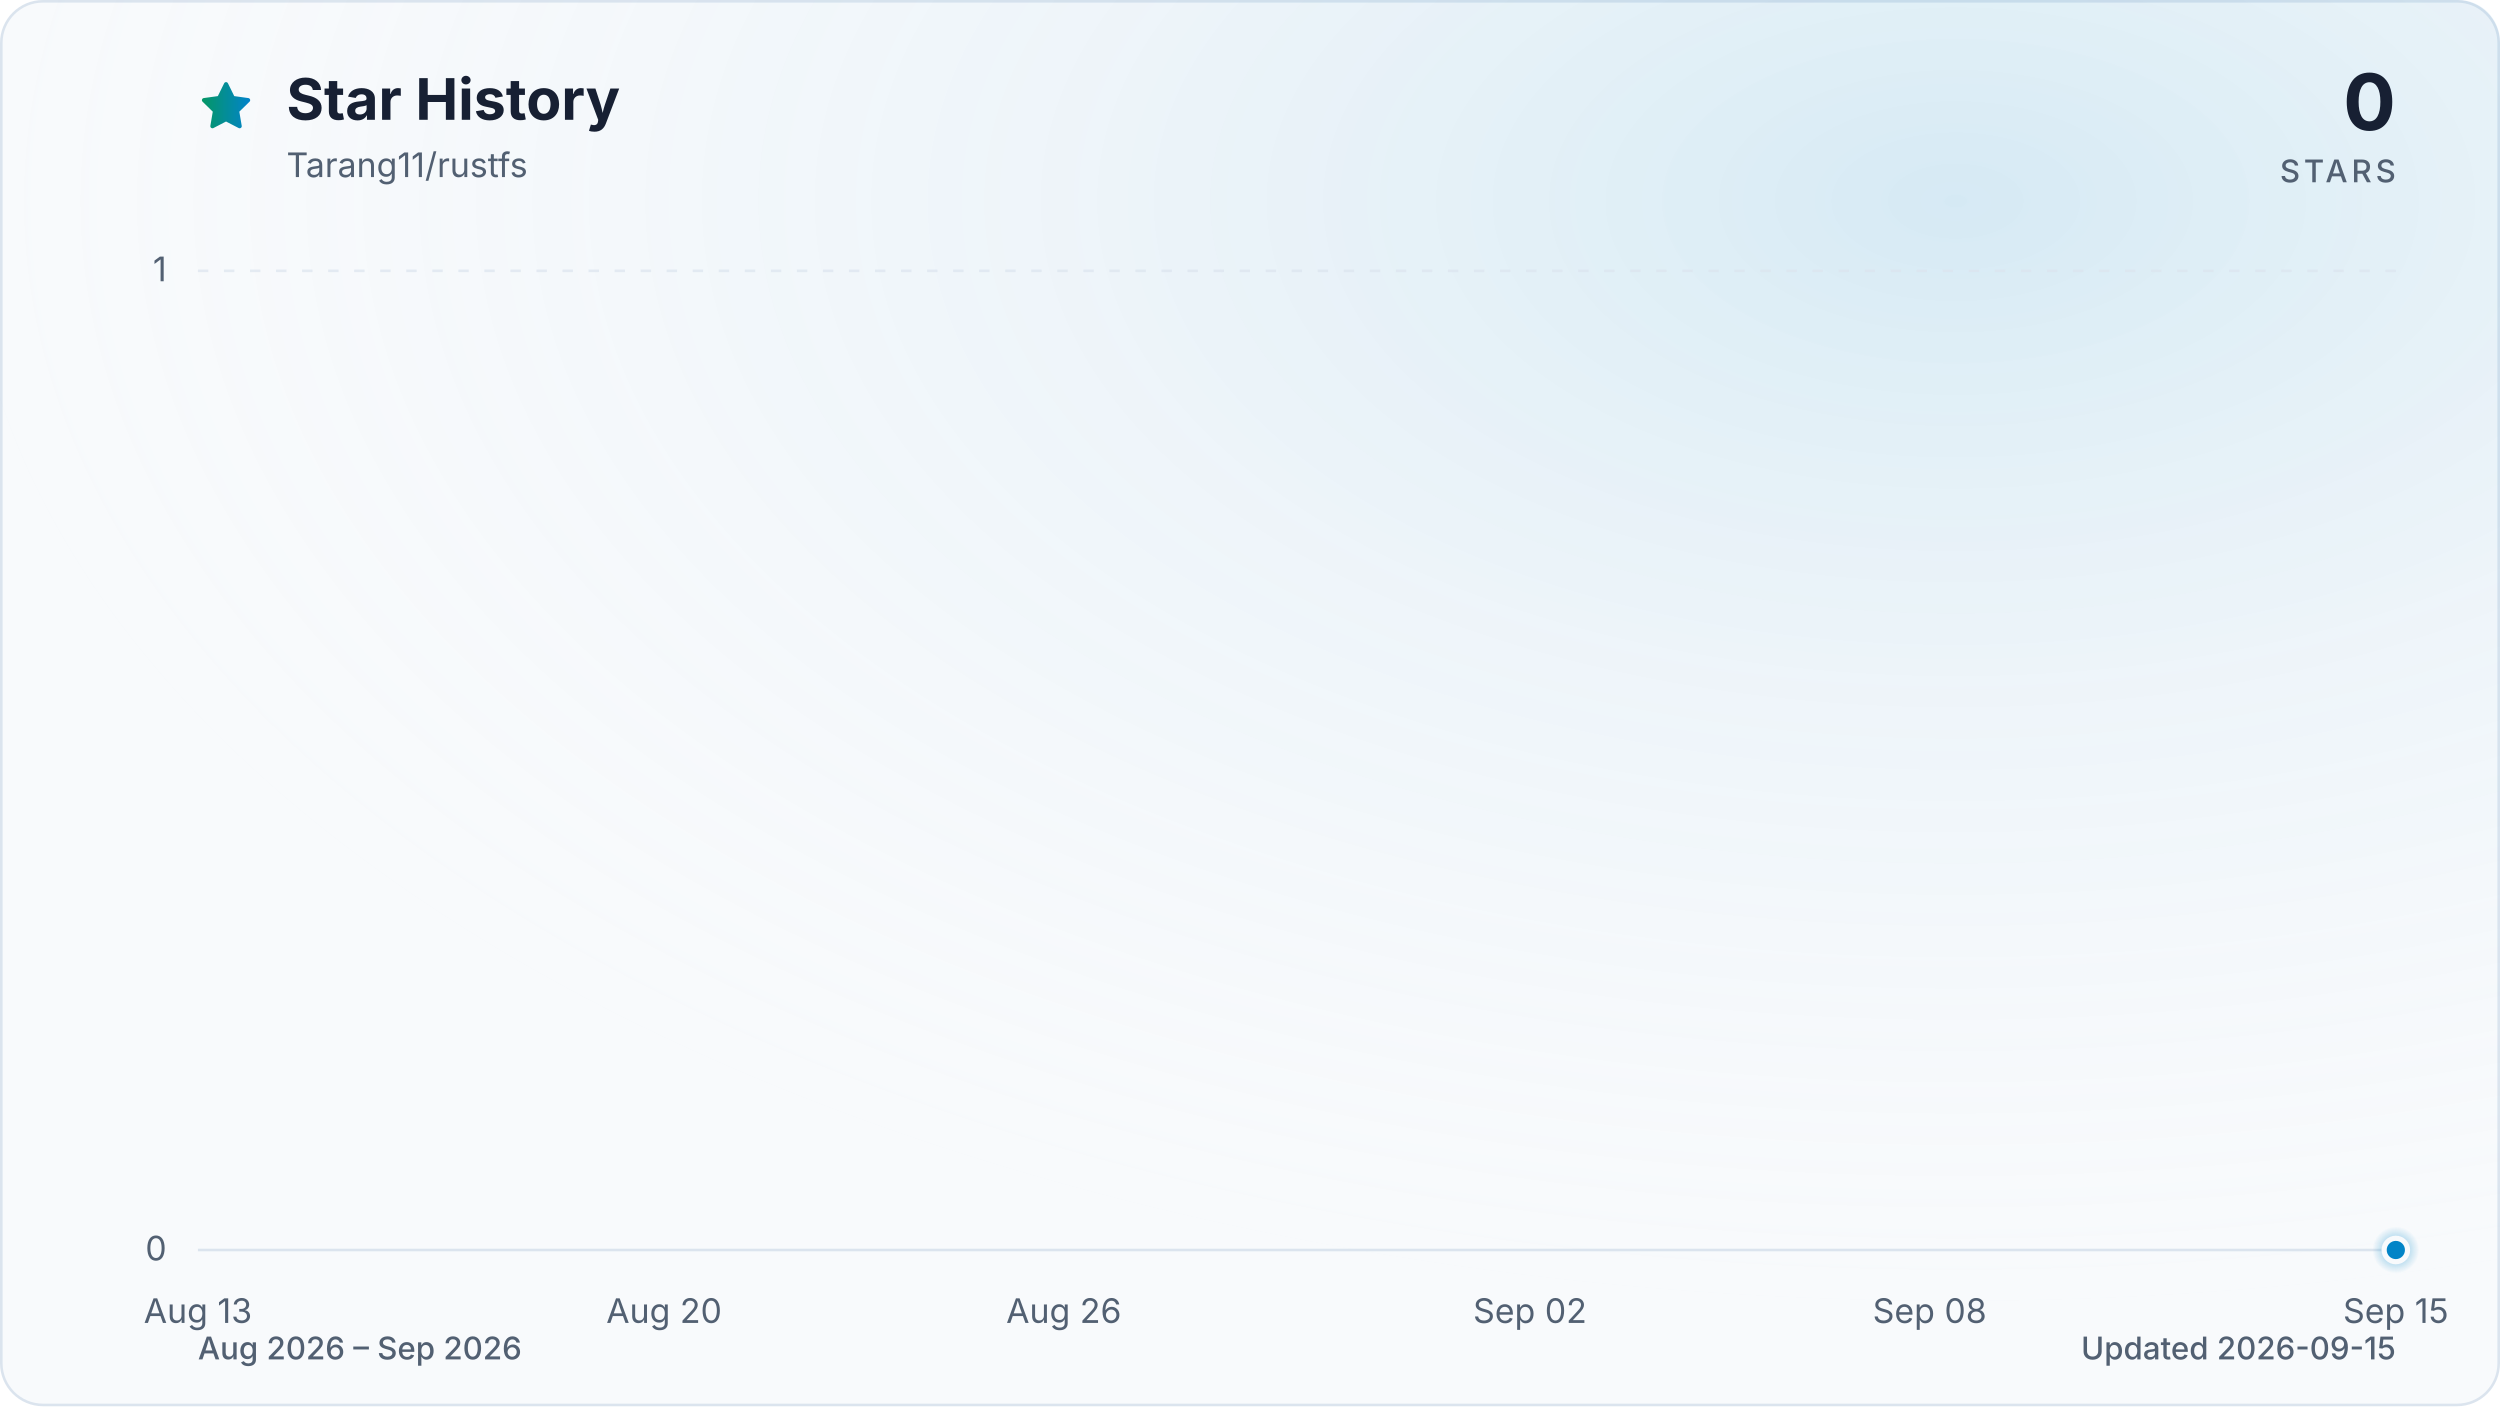
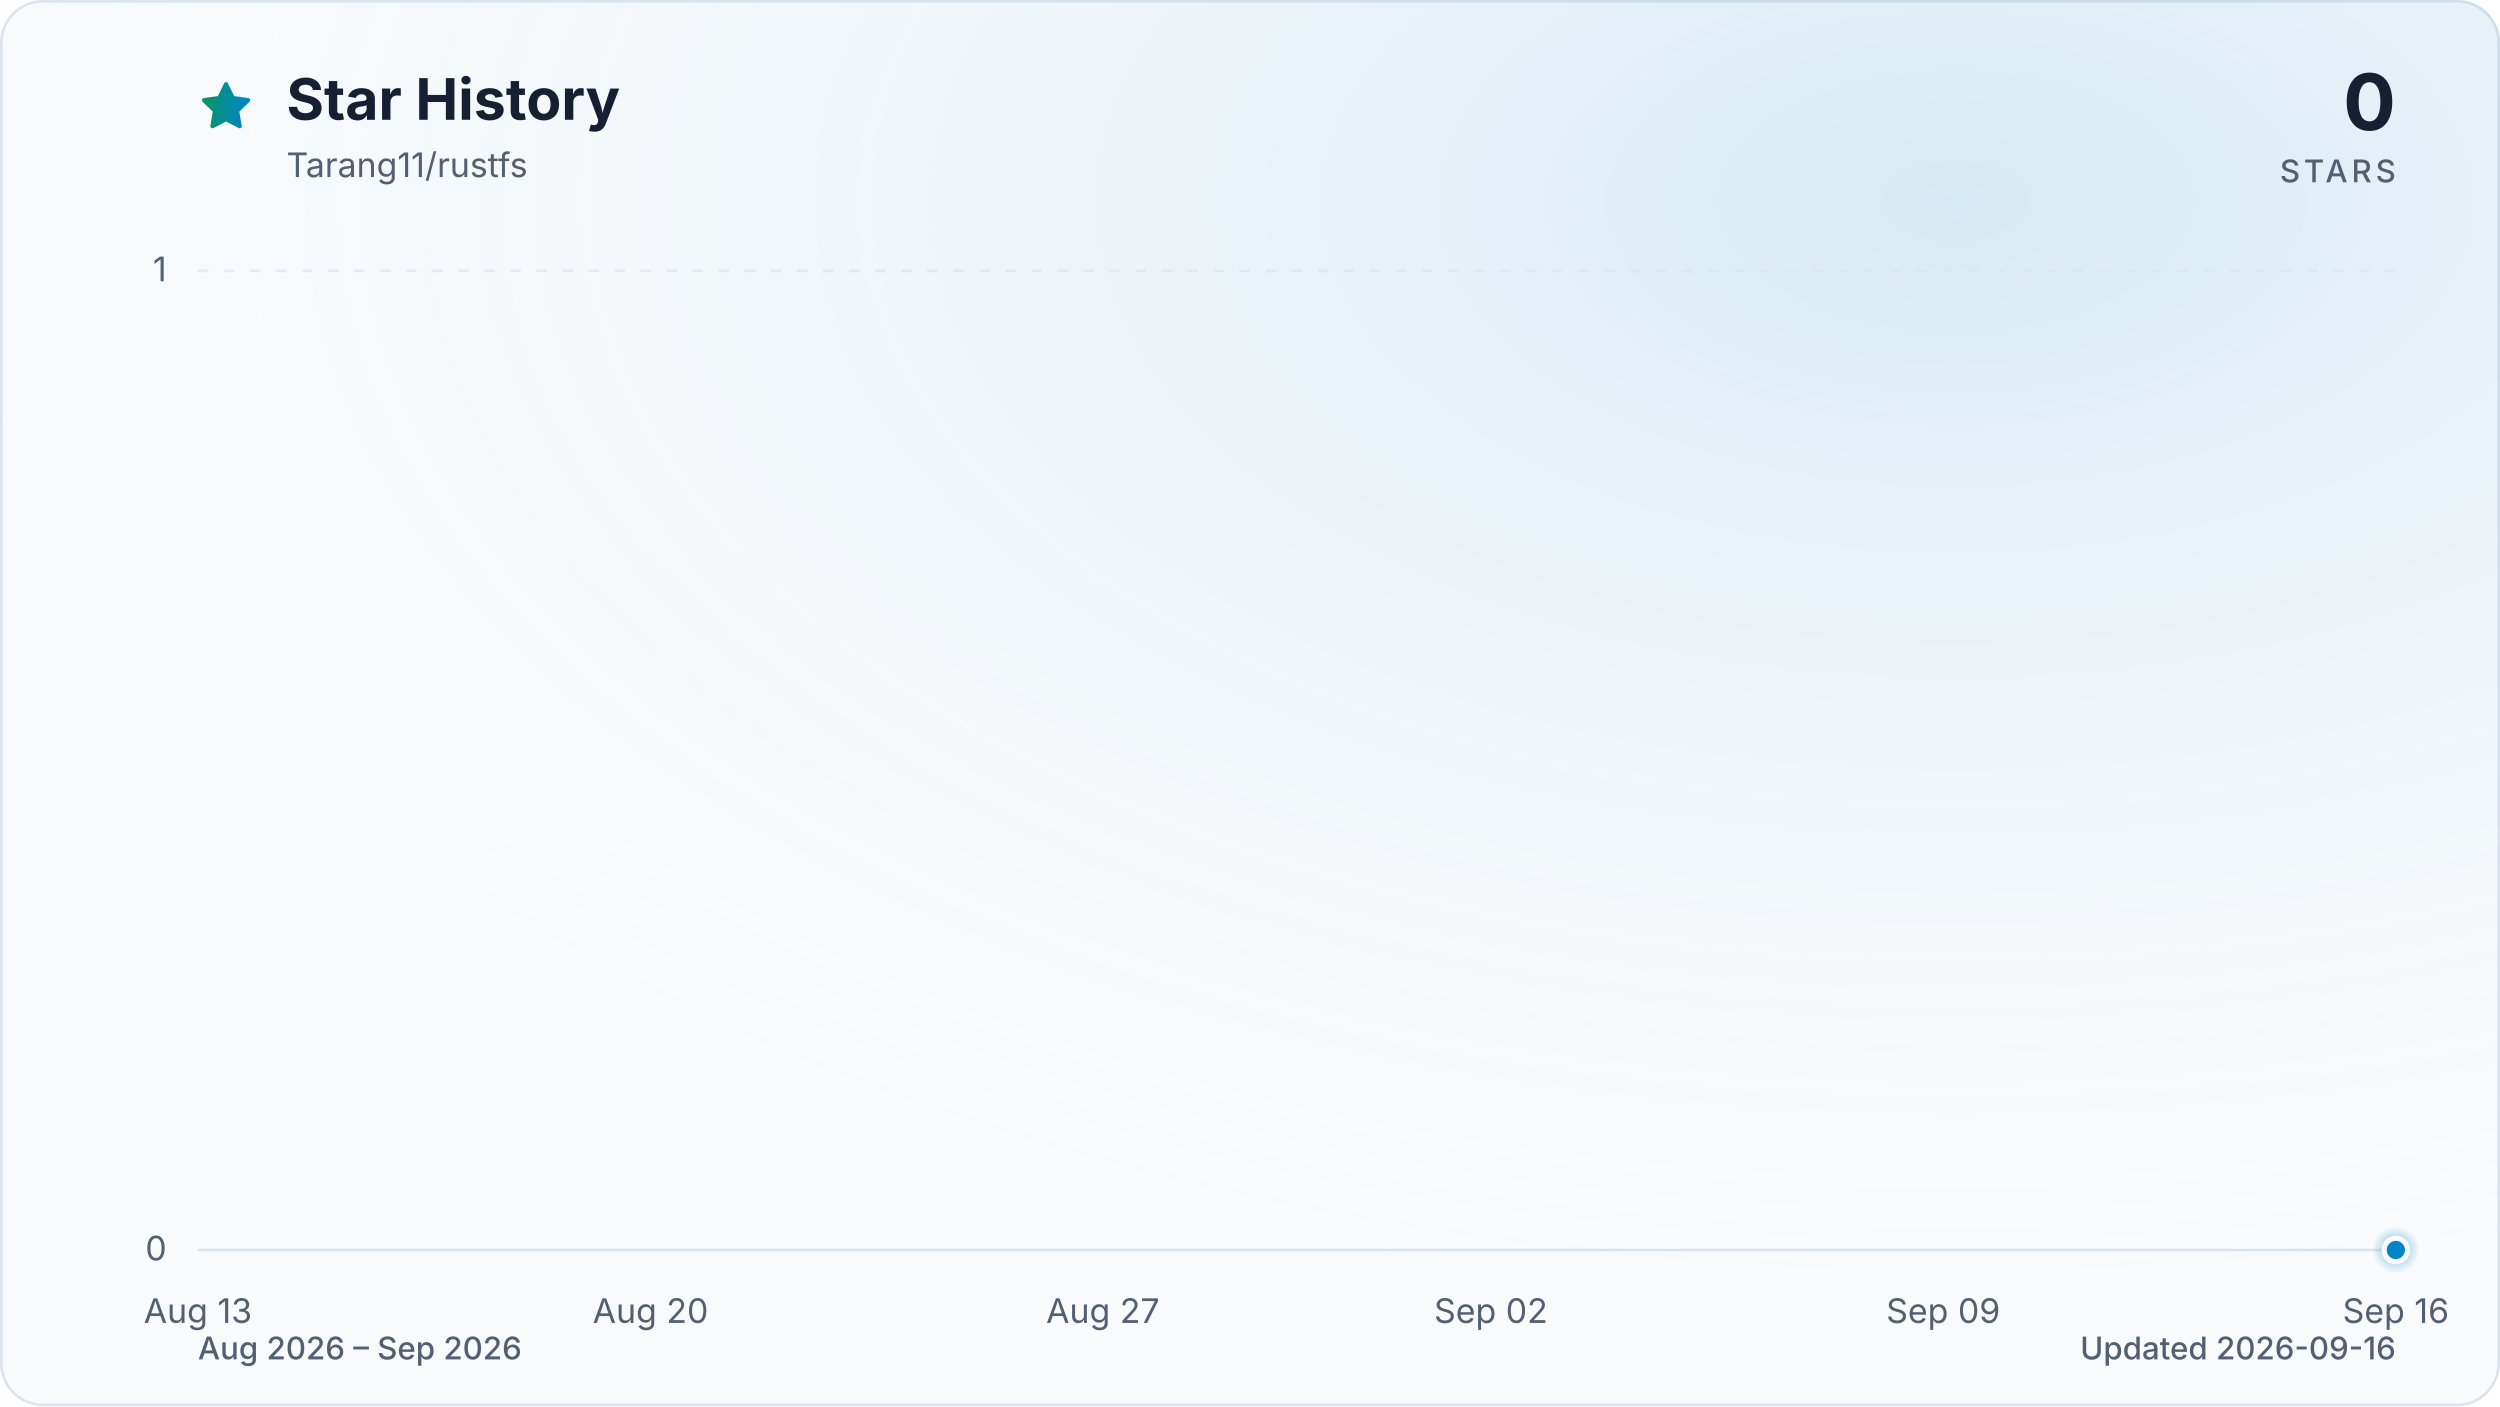
<svg xmlns="http://www.w3.org/2000/svg" viewBox="0 0 960 540" role="img" aria-labelledby="title description" data-style="gradient" data-variant="glow" data-animated="true">
  <defs>
    <linearGradient id="trend" x1="0" y1="0" x2="1" y2="0">
      <stop offset="0%" stop-color="#059669" />
      <stop offset="100%" stop-color="#0284c7" />
    </linearGradient>
    <linearGradient id="area" x1="0" y1="0" x2="0" y2="1">
      <stop offset="0%" stop-color="#059669" stop-opacity="0.30" />
      <stop offset="55%" stop-color="#0284c7" stop-opacity="0.10" />
      <stop offset="100%" stop-color="#0284c7" stop-opacity="0.01" />
    </linearGradient>
    <radialGradient id="marker-halo" cx="50%" cy="50%" r="50%">
      <stop offset="0%" stop-color="#0284c7" stop-opacity="0.55" />
      <stop offset="100%" stop-color="#0284c7" stop-opacity="0" />
    </radialGradient>
    <radialGradient id="surface-glow" cx="78%" cy="14%" r="80%">
      <stop offset="0%" stop-color="#0284c7" stop-opacity="0.14" />
      <stop offset="100%" stop-color="#f8fafc" stop-opacity="0" />
    </radialGradient>
    <filter id="trend-glow" x="-20%" y="-20%" width="140%" height="140%">
      <feGaussianBlur stdDeviation="7" />
    </filter>
  </defs>
  <style>
.trend-enter{transform-box:fill-box;transform-origin:center;animation:trend-enter 520ms cubic-bezier(0.16,1,0.3,1)}
.marker-enter{transform-box:fill-box;transform-origin:center;animation:marker-enter 320ms cubic-bezier(0.16,1,0.3,1) 200ms both}
.marker-pulse{transform-box:fill-box;transform-origin:center;animation:marker-pulse 2.6s ease-out infinite}
@keyframes trend-enter{from{opacity:.35;transform:translateY(10px)}to{opacity:1;transform:translateY(0)}}
@keyframes marker-enter{from{opacity:0;transform:scale(.4)}to{opacity:1;transform:scale(1)}}
@keyframes marker-pulse{0%{opacity:.5;transform:scale(.7)}70%,100%{opacity:0;transform:scale(2.1)}}
@media (prefers-reduced-motion:reduce){.trend-enter,.marker-enter,.marker-pulse{animation:none!important}}
@media (prefers-reduced-motion:reduce){.marker-pulse{opacity:0}}
</style>
  <rect x="0.5" y="0.5" width="959" height="539" fill="#f8fafc" stroke="#dbe4ee" stroke-width="1" rx="16" />
  <rect width="960" height="540" fill="url(#surface-glow)" rx="16" />
  <path d="M12 2.6l2.9 5.9 6.5.9-4.7 4.6 1.1 6.5-5.8-3-5.8 3 1.1-6.5-4.7-4.6 6.5-.9L12 2.6Z" transform="translate(76 30) scale(.9)" fill="url(#trend)" stroke="url(#trend)" stroke-width="1.8" stroke-linejoin="round" aria-hidden="true" />
  <text x="110" y="46" fill="#172033" font-family="ui-sans-serif, system-ui, -apple-system, BlinkMacSystemFont, 'Segoe UI', sans-serif" font-size="22" font-weight="700">Star History</text>
  <text x="110" y="68" fill="#526072" font-family="ui-sans-serif, system-ui, -apple-system, BlinkMacSystemFont, 'Segoe UI', sans-serif" font-size="13">Tarang11/rustfs</text>
  <text x="920" y="50" fill="#172033" font-family="ui-sans-serif, system-ui, -apple-system, BlinkMacSystemFont, 'Segoe UI', sans-serif" font-size="30" font-weight="700" text-anchor="end">0</text>
  <text x="920" y="70" fill="#526072" font-family="ui-sans-serif, system-ui, -apple-system, BlinkMacSystemFont, 'Segoe UI', sans-serif" font-size="12" font-weight="500" letter-spacing="1.5" text-anchor="end">STARS</text>
  <line x1="76" y1="480.0" x2="920" y2="480.0" stroke="#dbe4ee" stroke-width="1" stroke-dasharray="0" opacity="1" />
  <text x="64" y="484.0" fill="#526072" font-family="ui-sans-serif, system-ui, -apple-system, BlinkMacSystemFont, 'Segoe UI', sans-serif" font-size="13" text-anchor="end">0</text>
  <line x1="76" y1="104.0" x2="920" y2="104.0" stroke="#dbe4ee" stroke-width="1" stroke-dasharray="4 6" opacity="0.7" />
  <text x="64" y="108.0" fill="#526072" font-family="ui-sans-serif, system-ui, -apple-system, BlinkMacSystemFont, 'Segoe UI', sans-serif" font-size="13" text-anchor="end">1</text>
  <text x="76.0" y="508" fill="#526072" font-family="ui-sans-serif, system-ui, -apple-system, BlinkMacSystemFont, 'Segoe UI', sans-serif" font-size="13" text-anchor="middle">Aug 13</text>
-   <text x="255.0" y="508" fill="#526072" font-family="ui-sans-serif, system-ui, -apple-system, BlinkMacSystemFont, 'Segoe UI', sans-serif" font-size="13" text-anchor="middle">Aug 20</text>
-   <text x="408.5" y="508" fill="#526072" font-family="ui-sans-serif, system-ui, -apple-system, BlinkMacSystemFont, 'Segoe UI', sans-serif" font-size="13" text-anchor="middle">Aug 26</text>
-   <text x="587.5" y="508" fill="#526072" font-family="ui-sans-serif, system-ui, -apple-system, BlinkMacSystemFont, 'Segoe UI', sans-serif" font-size="13" text-anchor="middle">Sep 02</text>
-   <text x="741.0" y="508" fill="#526072" font-family="ui-sans-serif, system-ui, -apple-system, BlinkMacSystemFont, 'Segoe UI', sans-serif" font-size="13" text-anchor="middle">Sep 08</text>
-   <text x="920.0" y="508" fill="#526072" font-family="ui-sans-serif, system-ui, -apple-system, BlinkMacSystemFont, 'Segoe UI', sans-serif" font-size="13" text-anchor="middle">Sep 15</text>
+   <text x="249.8" y="508" fill="#526072" font-family="ui-sans-serif, system-ui, -apple-system, BlinkMacSystemFont, 'Segoe UI', sans-serif" font-size="13" text-anchor="middle">Aug 20</text>
+   <text x="423.5" y="508" fill="#526072" font-family="ui-sans-serif, system-ui, -apple-system, BlinkMacSystemFont, 'Segoe UI', sans-serif" font-size="13" text-anchor="middle">Aug 27</text>
+   <text x="572.5" y="508" fill="#526072" font-family="ui-sans-serif, system-ui, -apple-system, BlinkMacSystemFont, 'Segoe UI', sans-serif" font-size="13" text-anchor="middle">Sep 02</text>
+   <text x="746.2" y="508" fill="#526072" font-family="ui-sans-serif, system-ui, -apple-system, BlinkMacSystemFont, 'Segoe UI', sans-serif" font-size="13" text-anchor="middle">Sep 09</text>
+   <text x="920.0" y="508" fill="#526072" font-family="ui-sans-serif, system-ui, -apple-system, BlinkMacSystemFont, 'Segoe UI', sans-serif" font-size="13" text-anchor="middle">Sep 16</text>
  <g class="trend-enter">
-     <path d="M 76.0 480.0 C 84.5 480.0, 93.1 480.0, 101.6 480.0 C 110.1 480.0, 118.6 480.0, 127.2 480.0 C 135.7 480.0, 144.2 480.0, 152.7 480.0 C 161.3 480.0, 169.8 480.0, 178.3 480.0 C 186.8 480.0, 195.4 480.0, 203.9 480.0 C 212.4 480.0, 220.9 480.0, 229.5 480.0 C 238.0 480.0, 246.5 480.0, 255.0 480.0 C 263.6 480.0, 272.1 480.0, 280.6 480.0 C 289.1 480.0, 297.7 480.0, 306.2 480.0 C 314.7 480.0, 323.2 480.0, 331.8 480.0 C 340.3 480.0, 348.8 480.0, 357.3 480.0 C 365.9 480.0, 374.4 480.0, 382.9 480.0 C 391.4 480.0, 400.0 480.0, 408.5 480.0 C 417.0 480.0, 425.5 480.0, 434.1 480.0 C 442.6 480.0, 451.1 480.0, 459.6 480.0 C 468.2 480.0, 476.7 480.0, 485.2 480.0 C 493.7 480.0, 502.3 480.0, 510.8 480.0 C 519.3 480.0, 527.8 480.0, 536.4 480.0 C 544.9 480.0, 553.4 480.0, 561.9 480.0 C 570.5 480.0, 579.0 480.0, 587.5 480.0 C 596.0 480.0, 604.6 480.0, 613.1 480.0 C 621.6 480.0, 630.1 480.0, 638.7 480.0 C 647.2 480.0, 655.7 480.0, 664.2 480.0 C 672.8 480.0, 681.3 480.0, 689.8 480.0 C 698.3 480.0, 706.9 480.0, 715.4 480.0 C 723.9 480.0, 732.4 480.0, 741.0 480.0 C 749.5 480.0, 758.0 480.0, 766.5 480.0 C 775.1 480.0, 783.6 480.0, 792.1 480.0 C 800.6 480.0, 809.2 480.0, 817.7 480.0 C 826.2 480.0, 834.7 480.0, 843.3 480.0 C 851.8 480.0, 860.3 480.0, 868.8 480.0 C 877.4 480.0, 885.9 480.0, 894.4 480.0 C 902.9 480.0, 911.5 480.0, 920.0 480.0 L 920.0 480.0 L 76.0 480.0 Z" fill="url(#area)" />
-     <path d="M 76.0 480.0 C 84.5 480.0, 93.1 480.0, 101.6 480.0 C 110.1 480.0, 118.6 480.0, 127.2 480.0 C 135.7 480.0, 144.2 480.0, 152.7 480.0 C 161.3 480.0, 169.8 480.0, 178.3 480.0 C 186.8 480.0, 195.4 480.0, 203.9 480.0 C 212.4 480.0, 220.9 480.0, 229.5 480.0 C 238.0 480.0, 246.5 480.0, 255.0 480.0 C 263.6 480.0, 272.1 480.0, 280.6 480.0 C 289.1 480.0, 297.7 480.0, 306.2 480.0 C 314.7 480.0, 323.2 480.0, 331.8 480.0 C 340.3 480.0, 348.8 480.0, 357.3 480.0 C 365.9 480.0, 374.4 480.0, 382.9 480.0 C 391.4 480.0, 400.0 480.0, 408.5 480.0 C 417.0 480.0, 425.5 480.0, 434.1 480.0 C 442.6 480.0, 451.1 480.0, 459.6 480.0 C 468.2 480.0, 476.7 480.0, 485.2 480.0 C 493.7 480.0, 502.3 480.0, 510.8 480.0 C 519.3 480.0, 527.8 480.0, 536.4 480.0 C 544.9 480.0, 553.4 480.0, 561.9 480.0 C 570.5 480.0, 579.0 480.0, 587.5 480.0 C 596.0 480.0, 604.6 480.0, 613.1 480.0 C 621.6 480.0, 630.1 480.0, 638.7 480.0 C 647.2 480.0, 655.7 480.0, 664.2 480.0 C 672.8 480.0, 681.3 480.0, 689.8 480.0 C 698.3 480.0, 706.9 480.0, 715.4 480.0 C 723.9 480.0, 732.4 480.0, 741.0 480.0 C 749.5 480.0, 758.0 480.0, 766.5 480.0 C 775.1 480.0, 783.6 480.0, 792.1 480.0 C 800.6 480.0, 809.2 480.0, 817.7 480.0 C 826.2 480.0, 834.7 480.0, 843.3 480.0 C 851.8 480.0, 860.3 480.0, 868.8 480.0 C 877.4 480.0, 885.9 480.0, 894.4 480.0 C 902.9 480.0, 911.5 480.0, 920.0 480.0" fill="none" stroke="url(#trend)" stroke-width="12" stroke-linecap="round" stroke-linejoin="round" opacity="0.16" filter="url(#trend-glow)" />
-     <path d="M 76.0 480.0 C 84.5 480.0, 93.1 480.0, 101.6 480.0 C 110.1 480.0, 118.6 480.0, 127.2 480.0 C 135.7 480.0, 144.2 480.0, 152.7 480.0 C 161.3 480.0, 169.8 480.0, 178.3 480.0 C 186.8 480.0, 195.4 480.0, 203.9 480.0 C 212.4 480.0, 220.9 480.0, 229.5 480.0 C 238.0 480.0, 246.5 480.0, 255.0 480.0 C 263.6 480.0, 272.1 480.0, 280.6 480.0 C 289.1 480.0, 297.7 480.0, 306.2 480.0 C 314.7 480.0, 323.2 480.0, 331.8 480.0 C 340.3 480.0, 348.8 480.0, 357.3 480.0 C 365.9 480.0, 374.4 480.0, 382.9 480.0 C 391.4 480.0, 400.0 480.0, 408.5 480.0 C 417.0 480.0, 425.5 480.0, 434.1 480.0 C 442.6 480.0, 451.1 480.0, 459.6 480.0 C 468.2 480.0, 476.7 480.0, 485.2 480.0 C 493.7 480.0, 502.3 480.0, 510.8 480.0 C 519.3 480.0, 527.8 480.0, 536.4 480.0 C 544.9 480.0, 553.4 480.0, 561.9 480.0 C 570.5 480.0, 579.0 480.0, 587.5 480.0 C 596.0 480.0, 604.6 480.0, 613.1 480.0 C 621.6 480.0, 630.1 480.0, 638.7 480.0 C 647.2 480.0, 655.7 480.0, 664.2 480.0 C 672.8 480.0, 681.3 480.0, 689.8 480.0 C 698.3 480.0, 706.9 480.0, 715.4 480.0 C 723.9 480.0, 732.4 480.0, 741.0 480.0 C 749.5 480.0, 758.0 480.0, 766.5 480.0 C 775.1 480.0, 783.6 480.0, 792.1 480.0 C 800.6 480.0, 809.2 480.0, 817.7 480.0 C 826.2 480.0, 834.7 480.0, 843.3 480.0 C 851.8 480.0, 860.3 480.0, 868.8 480.0 C 877.4 480.0, 885.9 480.0, 894.4 480.0 C 902.9 480.0, 911.5 480.0, 920.0 480.0" fill="none" stroke="url(#trend)" stroke-width="3" stroke-linecap="round" stroke-linejoin="round" />
+     <path d="M 76.0 480.0 C 84.3 480.0, 92.5 480.0, 100.8 480.0 C 109.1 480.0, 117.4 480.0, 125.6 480.0 C 133.9 480.0, 142.2 480.0, 150.5 480.0 C 158.7 480.0, 167.0 480.0, 175.3 480.0 C 183.6 480.0, 191.8 480.0, 200.1 480.0 C 208.4 480.0, 216.7 480.0, 224.9 480.0 C 233.2 480.0, 241.5 480.0, 249.8 480.0 C 258.0 480.0, 266.3 480.0, 274.6 480.0 C 282.9 480.0, 291.1 480.0, 299.4 480.0 C 307.7 480.0, 316.0 480.0, 324.2 480.0 C 332.5 480.0, 340.8 480.0, 349.1 480.0 C 357.3 480.0, 365.6 480.0, 373.9 480.0 C 382.2 480.0, 390.4 480.0, 398.7 480.0 C 407.0 480.0, 415.3 480.0, 423.5 480.0 C 431.8 480.0, 440.1 480.0, 448.4 480.0 C 456.6 480.0, 464.9 480.0, 473.2 480.0 C 481.5 480.0, 489.7 480.0, 498.0 480.0 C 506.3 480.0, 514.5 480.0, 522.8 480.0 C 531.1 480.0, 539.4 480.0, 547.6 480.0 C 555.9 480.0, 564.2 480.0, 572.5 480.0 C 580.7 480.0, 589.0 480.0, 597.3 480.0 C 605.6 480.0, 613.8 480.0, 622.1 480.0 C 630.4 480.0, 638.7 480.0, 646.9 480.0 C 655.2 480.0, 663.5 480.0, 671.8 480.0 C 680.0 480.0, 688.3 480.0, 696.6 480.0 C 704.9 480.0, 713.1 480.0, 721.4 480.0 C 729.7 480.0, 738.0 480.0, 746.2 480.0 C 754.5 480.0, 762.8 480.0, 771.1 480.0 C 779.3 480.0, 787.6 480.0, 795.9 480.0 C 804.2 480.0, 812.4 480.0, 820.7 480.0 C 829.0 480.0, 837.3 480.0, 845.5 480.0 C 853.8 480.0, 862.1 480.0, 870.4 480.0 C 878.6 480.0, 886.9 480.0, 895.2 480.0 C 903.5 480.0, 911.7 480.0, 920.0 480.0 L 920.0 480.0 L 76.0 480.0 Z" fill="url(#area)" />
+     <path d="M 76.0 480.0 C 84.3 480.0, 92.5 480.0, 100.8 480.0 C 109.1 480.0, 117.4 480.0, 125.6 480.0 C 133.9 480.0, 142.2 480.0, 150.5 480.0 C 158.7 480.0, 167.0 480.0, 175.3 480.0 C 183.6 480.0, 191.8 480.0, 200.1 480.0 C 208.4 480.0, 216.7 480.0, 224.9 480.0 C 233.2 480.0, 241.5 480.0, 249.8 480.0 C 258.0 480.0, 266.3 480.0, 274.6 480.0 C 282.9 480.0, 291.1 480.0, 299.4 480.0 C 307.7 480.0, 316.0 480.0, 324.2 480.0 C 332.5 480.0, 340.8 480.0, 349.1 480.0 C 357.3 480.0, 365.6 480.0, 373.9 480.0 C 382.2 480.0, 390.4 480.0, 398.7 480.0 C 407.0 480.0, 415.3 480.0, 423.5 480.0 C 431.8 480.0, 440.1 480.0, 448.4 480.0 C 456.6 480.0, 464.9 480.0, 473.2 480.0 C 481.5 480.0, 489.7 480.0, 498.0 480.0 C 506.3 480.0, 514.5 480.0, 522.8 480.0 C 531.1 480.0, 539.4 480.0, 547.6 480.0 C 555.9 480.0, 564.2 480.0, 572.5 480.0 C 580.7 480.0, 589.0 480.0, 597.3 480.0 C 605.6 480.0, 613.8 480.0, 622.1 480.0 C 630.4 480.0, 638.7 480.0, 646.9 480.0 C 655.2 480.0, 663.5 480.0, 671.8 480.0 C 680.0 480.0, 688.3 480.0, 696.6 480.0 C 704.9 480.0, 713.1 480.0, 721.4 480.0 C 729.7 480.0, 738.0 480.0, 746.2 480.0 C 754.5 480.0, 762.8 480.0, 771.1 480.0 C 779.3 480.0, 787.6 480.0, 795.9 480.0 C 804.2 480.0, 812.4 480.0, 820.7 480.0 C 829.0 480.0, 837.3 480.0, 845.5 480.0 C 853.8 480.0, 862.1 480.0, 870.4 480.0 C 878.6 480.0, 886.9 480.0, 895.2 480.0 C 903.5 480.0, 911.7 480.0, 920.0 480.0" fill="none" stroke="url(#trend)" stroke-width="12" stroke-linecap="round" stroke-linejoin="round" opacity="0.16" filter="url(#trend-glow)" />
+     <path d="M 76.0 480.0 C 84.3 480.0, 92.5 480.0, 100.8 480.0 C 109.1 480.0, 117.4 480.0, 125.6 480.0 C 133.9 480.0, 142.2 480.0, 150.5 480.0 C 158.7 480.0, 167.0 480.0, 175.3 480.0 C 183.6 480.0, 191.8 480.0, 200.1 480.0 C 208.4 480.0, 216.7 480.0, 224.9 480.0 C 233.2 480.0, 241.5 480.0, 249.8 480.0 C 258.0 480.0, 266.3 480.0, 274.6 480.0 C 282.9 480.0, 291.1 480.0, 299.4 480.0 C 307.7 480.0, 316.0 480.0, 324.2 480.0 C 332.5 480.0, 340.8 480.0, 349.1 480.0 C 357.3 480.0, 365.6 480.0, 373.9 480.0 C 382.2 480.0, 390.4 480.0, 398.7 480.0 C 407.0 480.0, 415.3 480.0, 423.5 480.0 C 431.8 480.0, 440.1 480.0, 448.4 480.0 C 456.6 480.0, 464.9 480.0, 473.2 480.0 C 481.5 480.0, 489.7 480.0, 498.0 480.0 C 506.3 480.0, 514.5 480.0, 522.8 480.0 C 531.1 480.0, 539.4 480.0, 547.6 480.0 C 555.9 480.0, 564.2 480.0, 572.5 480.0 C 580.7 480.0, 589.0 480.0, 597.3 480.0 C 605.6 480.0, 613.8 480.0, 622.1 480.0 C 630.4 480.0, 638.7 480.0, 646.9 480.0 C 655.2 480.0, 663.5 480.0, 671.8 480.0 C 680.0 480.0, 688.3 480.0, 696.6 480.0 C 704.9 480.0, 713.1 480.0, 721.4 480.0 C 729.7 480.0, 738.0 480.0, 746.2 480.0 C 754.5 480.0, 762.8 480.0, 771.1 480.0 C 779.3 480.0, 787.6 480.0, 795.9 480.0 C 804.2 480.0, 812.4 480.0, 820.7 480.0 C 829.0 480.0, 837.3 480.0, 845.5 480.0 C 853.8 480.0, 862.1 480.0, 870.4 480.0 C 878.6 480.0, 886.9 480.0, 895.2 480.0 C 903.5 480.0, 911.7 480.0, 920.0 480.0" fill="none" stroke="url(#trend)" stroke-width="3" stroke-linecap="round" stroke-linejoin="round" />
  </g>
  <g class="marker-enter">
    <circle class="marker-pulse" cx="920.0" cy="480.0" r="9" fill="url(#marker-halo)" />
    <circle cx="920.0" cy="480.0" r="4.5" fill="#0284c7" stroke="#f8fafc" stroke-width="2" />
  </g>
  <text x="76" y="522" fill="#526072" font-family="ui-sans-serif, system-ui, -apple-system, BlinkMacSystemFont, 'Segoe UI', sans-serif" font-size="12" font-weight="500">Aug 2026 – Sep 2026</text>
-   <text x="920" y="522" fill="#526072" font-family="ui-sans-serif, system-ui, -apple-system, BlinkMacSystemFont, 'Segoe UI', sans-serif" font-size="12" font-weight="500" text-anchor="end">Updated 2026-09-15</text>
+   <text x="920" y="522" fill="#526072" font-family="ui-sans-serif, system-ui, -apple-system, BlinkMacSystemFont, 'Segoe UI', sans-serif" font-size="12" font-weight="500" text-anchor="end">Updated 2026-09-16</text>
</svg>
